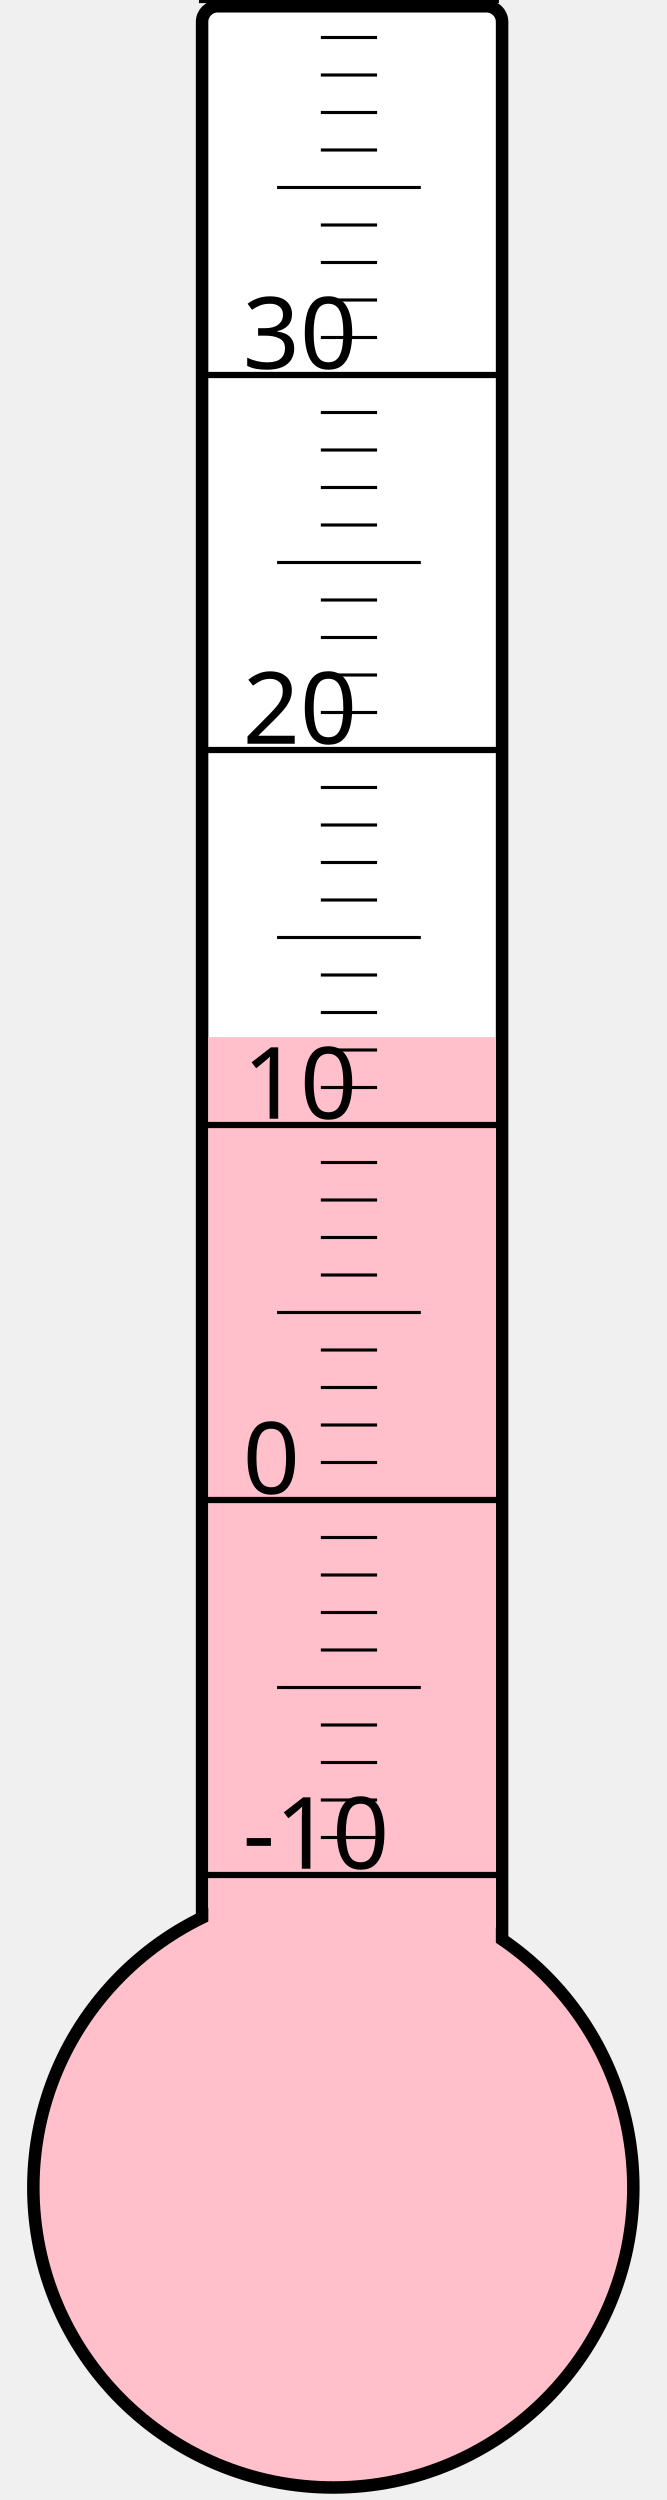
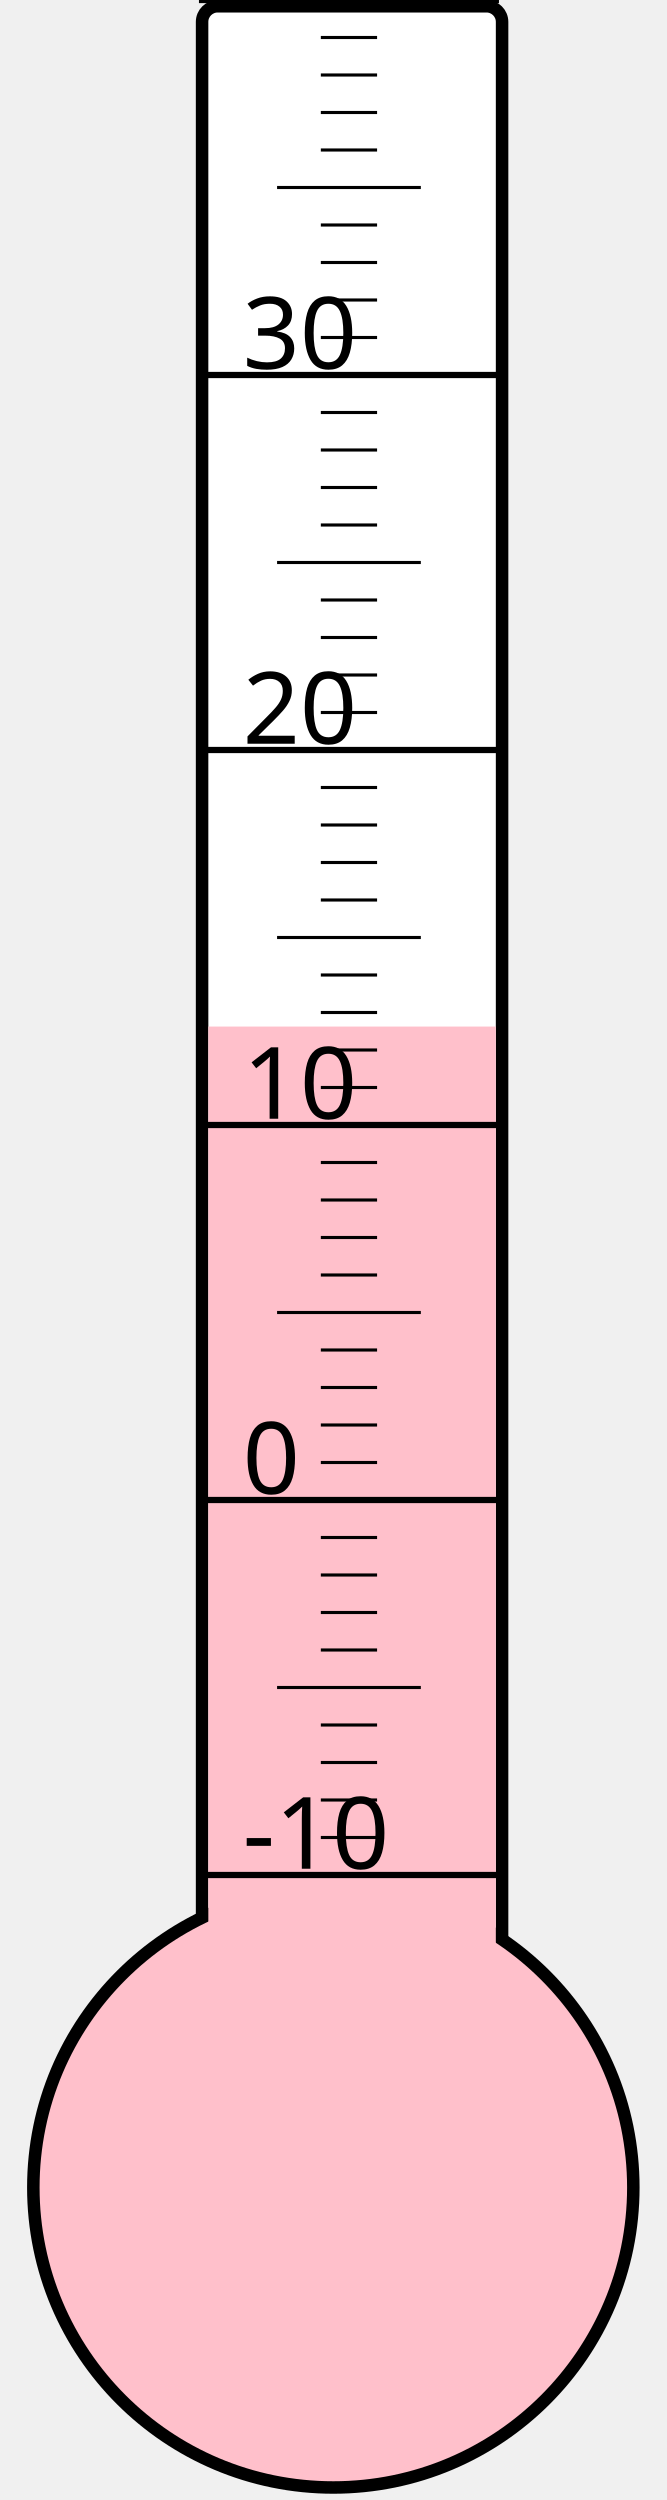
<svg xmlns="http://www.w3.org/2000/svg" width="40px" height="150px" viewBox="0 0 200 800">
  <rect width="200" height="800" x="0" y="0" style="fill: #ffffeb; fill-opacity: 0;" />
  <rect width="96" height="680" x="58" y="2" rx="5" ry="5" style="fill: white; fill-opacity: 1; stroke: black; stroke-width: 4;" />
  <circle cx="100" cy="700" r="96" style="fill: pink; stroke: black; stroke-width: 4;" />
-   <rect width="92" height="368.125" x="60" y="331.875" style="fill: pink; fill-opacity: 1; stroke-width: 0;" />
+   <rect width="92" height="371.5" x="60" y="328.5" style="fill: pink; fill-opacity: 1; stroke-width: 0;" />
  <text x="71" y="598" style="font-family: sans-serif; font-size: 24pt;">-10</text>
  <text x="71" y="478" style="font-family: sans-serif; font-size: 24pt;">0</text>
  <text x="71" y="358" style="font-family: sans-serif; font-size: 24pt;">10</text>
  <text x="71" y="238" style="font-family: sans-serif; font-size: 24pt;">20</text>
  <text x="71" y="118" style="font-family: sans-serif; font-size: 24pt;">30</text>
  <g style="stroke: black;">
    <line x1="57" y1="600" x2="153" y2="600" style="stroke-width: 2;" />
    <line x1="96" y1="588" x2="114" y2="588" style="stroke-width: 1;" />
    <line x1="96" y1="576" x2="114" y2="576" style="stroke-width: 1;" />
    <line x1="96" y1="564" x2="114" y2="564" style="stroke-width: 1;" />
    <line x1="96" y1="552" x2="114" y2="552" style="stroke-width: 1;" />
    <line x1="82" y1="540" x2="128" y2="540" style="stroke-width: 1;" />
    <line x1="96" y1="528" x2="114" y2="528" style="stroke-width: 1;" />
    <line x1="96" y1="516" x2="114" y2="516" style="stroke-width: 1;" />
    <line x1="96" y1="504" x2="114" y2="504" style="stroke-width: 1;" />
    <line x1="96" y1="492" x2="114" y2="492" style="stroke-width: 1;" />
    <line x1="57" y1="480" x2="153" y2="480" style="stroke-width: 2;" />
    <line x1="96" y1="468" x2="114" y2="468" style="stroke-width: 1;" />
    <line x1="96" y1="456" x2="114" y2="456" style="stroke-width: 1;" />
    <line x1="96" y1="444" x2="114" y2="444" style="stroke-width: 1;" />
    <line x1="96" y1="432" x2="114" y2="432" style="stroke-width: 1;" />
    <line x1="82" y1="420" x2="128" y2="420" style="stroke-width: 1;" />
    <line x1="96" y1="408" x2="114" y2="408" style="stroke-width: 1;" />
    <line x1="96" y1="396" x2="114" y2="396" style="stroke-width: 1;" />
    <line x1="96" y1="384" x2="114" y2="384" style="stroke-width: 1;" />
    <line x1="96" y1="372" x2="114" y2="372" style="stroke-width: 1;" />
    <line x1="57" y1="360" x2="153" y2="360" style="stroke-width: 2;" />
    <line x1="96" y1="348" x2="114" y2="348" style="stroke-width: 1;" />
    <line x1="96" y1="336" x2="114" y2="336" style="stroke-width: 1;" />
    <line x1="96" y1="324" x2="114" y2="324" style="stroke-width: 1;" />
    <line x1="96" y1="312" x2="114" y2="312" style="stroke-width: 1;" />
    <line x1="82" y1="300" x2="128" y2="300" style="stroke-width: 1;" />
    <line x1="96" y1="288" x2="114" y2="288" style="stroke-width: 1;" />
    <line x1="96" y1="276" x2="114" y2="276" style="stroke-width: 1;" />
    <line x1="96" y1="264" x2="114" y2="264" style="stroke-width: 1;" />
    <line x1="96" y1="252" x2="114" y2="252" style="stroke-width: 1;" />
    <line x1="57" y1="240" x2="153" y2="240" style="stroke-width: 2;" />
    <line x1="96" y1="228" x2="114" y2="228" style="stroke-width: 1;" />
    <line x1="96" y1="216" x2="114" y2="216" style="stroke-width: 1;" />
    <line x1="96" y1="204" x2="114" y2="204" style="stroke-width: 1;" />
    <line x1="96" y1="192" x2="114" y2="192" style="stroke-width: 1;" />
    <line x1="82" y1="180" x2="128" y2="180" style="stroke-width: 1;" />
    <line x1="96" y1="168" x2="114" y2="168" style="stroke-width: 1;" />
    <line x1="96" y1="156" x2="114" y2="156" style="stroke-width: 1;" />
    <line x1="96" y1="144" x2="114" y2="144" style="stroke-width: 1;" />
    <line x1="96" y1="132" x2="114" y2="132" style="stroke-width: 1;" />
    <line x1="57" y1="120" x2="153" y2="120" style="stroke-width: 2;" />
    <line x1="96" y1="108" x2="114" y2="108" style="stroke-width: 1;" />
    <line x1="96" y1="96" x2="114" y2="96" style="stroke-width: 1;" />
    <line x1="96" y1="84" x2="114" y2="84" style="stroke-width: 1;" />
    <line x1="96" y1="72" x2="114" y2="72" style="stroke-width: 1;" />
    <line x1="82" y1="60" x2="128" y2="60" style="stroke-width: 1;" />
    <line x1="96" y1="48" x2="114" y2="48" style="stroke-width: 1;" />
    <line x1="96" y1="36" x2="114" y2="36" style="stroke-width: 1;" />
    <line x1="96" y1="24" x2="114" y2="24" style="stroke-width: 1;" />
    <line x1="96" y1="12" x2="114" y2="12" style="stroke-width: 1;" />
    <line x1="57" y1="0" x2="153" y2="0" style="stroke-width: 2;" />
  </g>
</svg>
